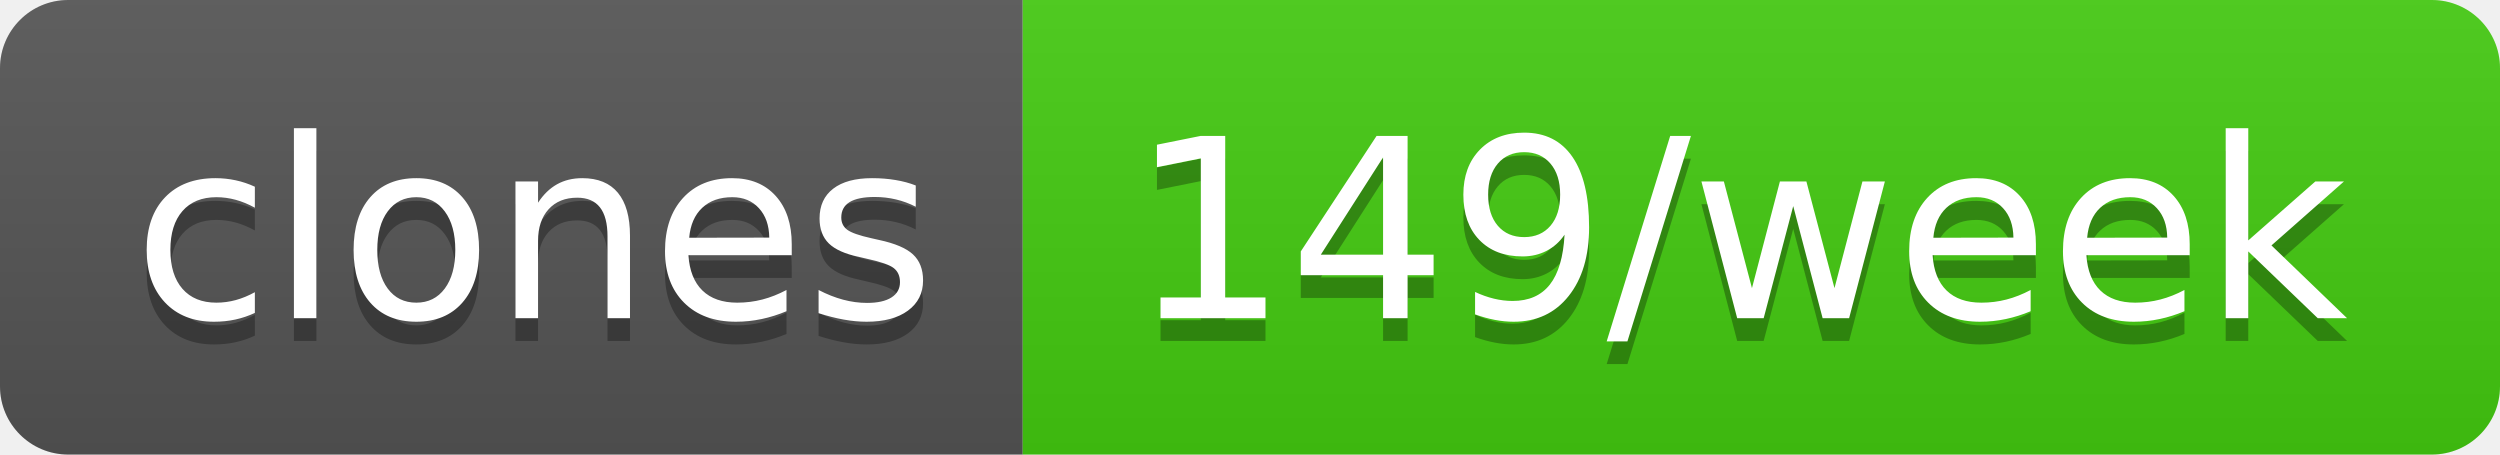
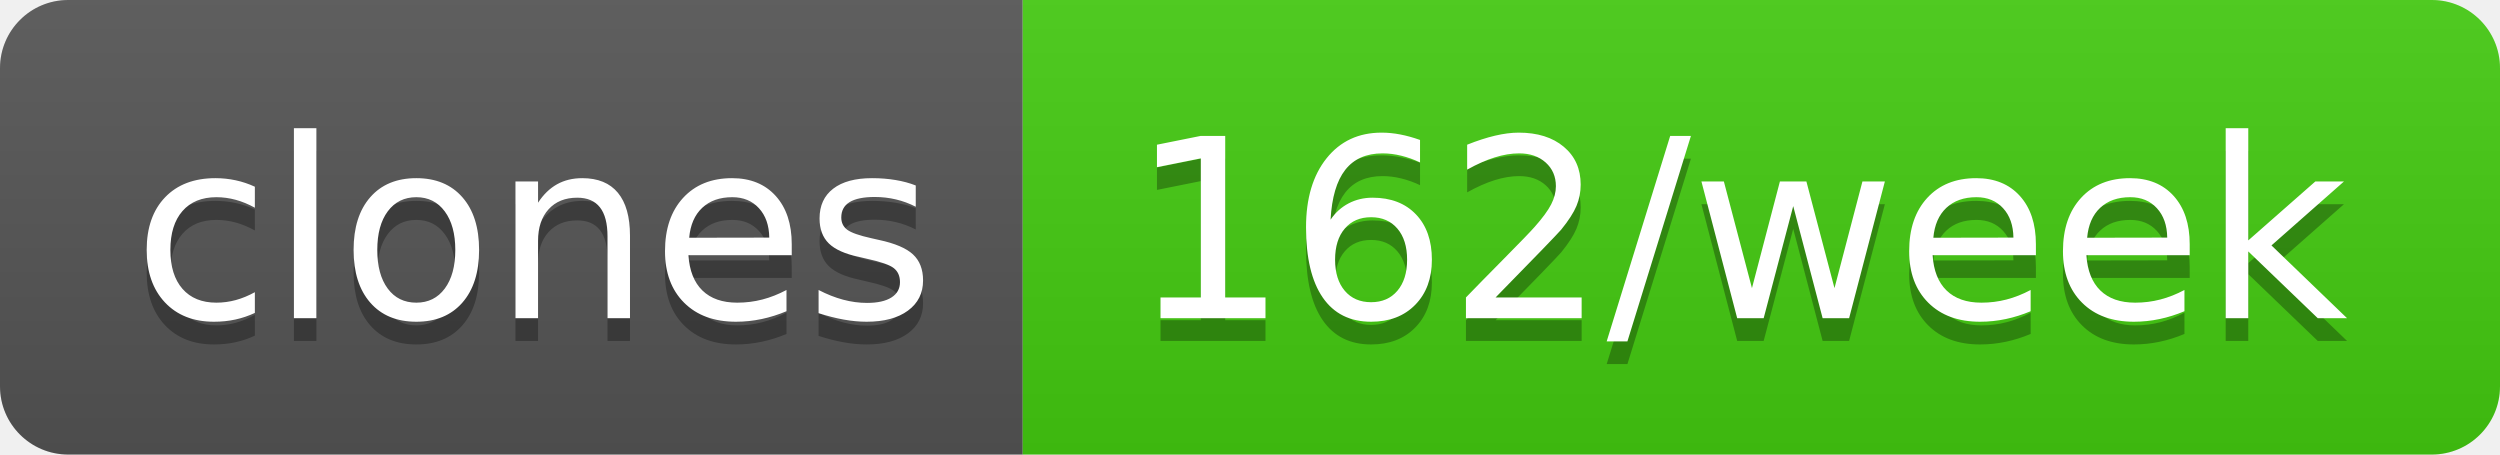
- <svg xmlns="http://www.w3.org/2000/svg" width="110" height="20" role="img" aria-label="clones: 149/week">
+ <svg xmlns="http://www.w3.org/2000/svg" width="110" height="20" role="img" aria-label="clones: 162/week">
  <linearGradient id="s" x2="0" y2="100%">
    <stop offset="0" stop-color="#bbb" stop-opacity=".1" />
    <stop offset="1" stop-opacity=".1" />
  </linearGradient>
  <clipPath id="r">
    <rect width="110" height="20" rx="3" fill="#fff" />
  </clipPath>
  <g clip-path="url(#r)">
    <rect width="45" height="20" fill="#555" />
    <rect x="45" width="65" height="20" fill="#4c1" />
    <rect width="110" height="20" fill="url(#s)" />
  </g>
  <g fill="#fff" text-anchor="middle" font-family="Verdana,Geneva,DejaVu Sans,sans-serif" text-rendering="geometricPrecision" font-size="110">
    <text aria-hidden="true" x="235" y="150" fill="#010101" fill-opacity=".3" transform="scale(.1)" textLength="350">clones</text>
    <text x="235" y="140" transform="scale(.1)" fill="#fff" textLength="350">clones</text>
-     <text aria-hidden="true" x="765" y="150" fill="#010101" fill-opacity=".3" transform="scale(.1)" textLength="550">149/week</text>
-     <text x="765" y="140" transform="scale(.1)" fill="#fff" textLength="550">149/week</text>
+     <text aria-hidden="true" x="765" y="150" fill="#010101" fill-opacity=".3" transform="scale(.1)" textLength="550">162/week</text>
+     <text x="765" y="140" transform="scale(.1)" fill="#fff" textLength="550">162/week</text>
  </g>
</svg>
